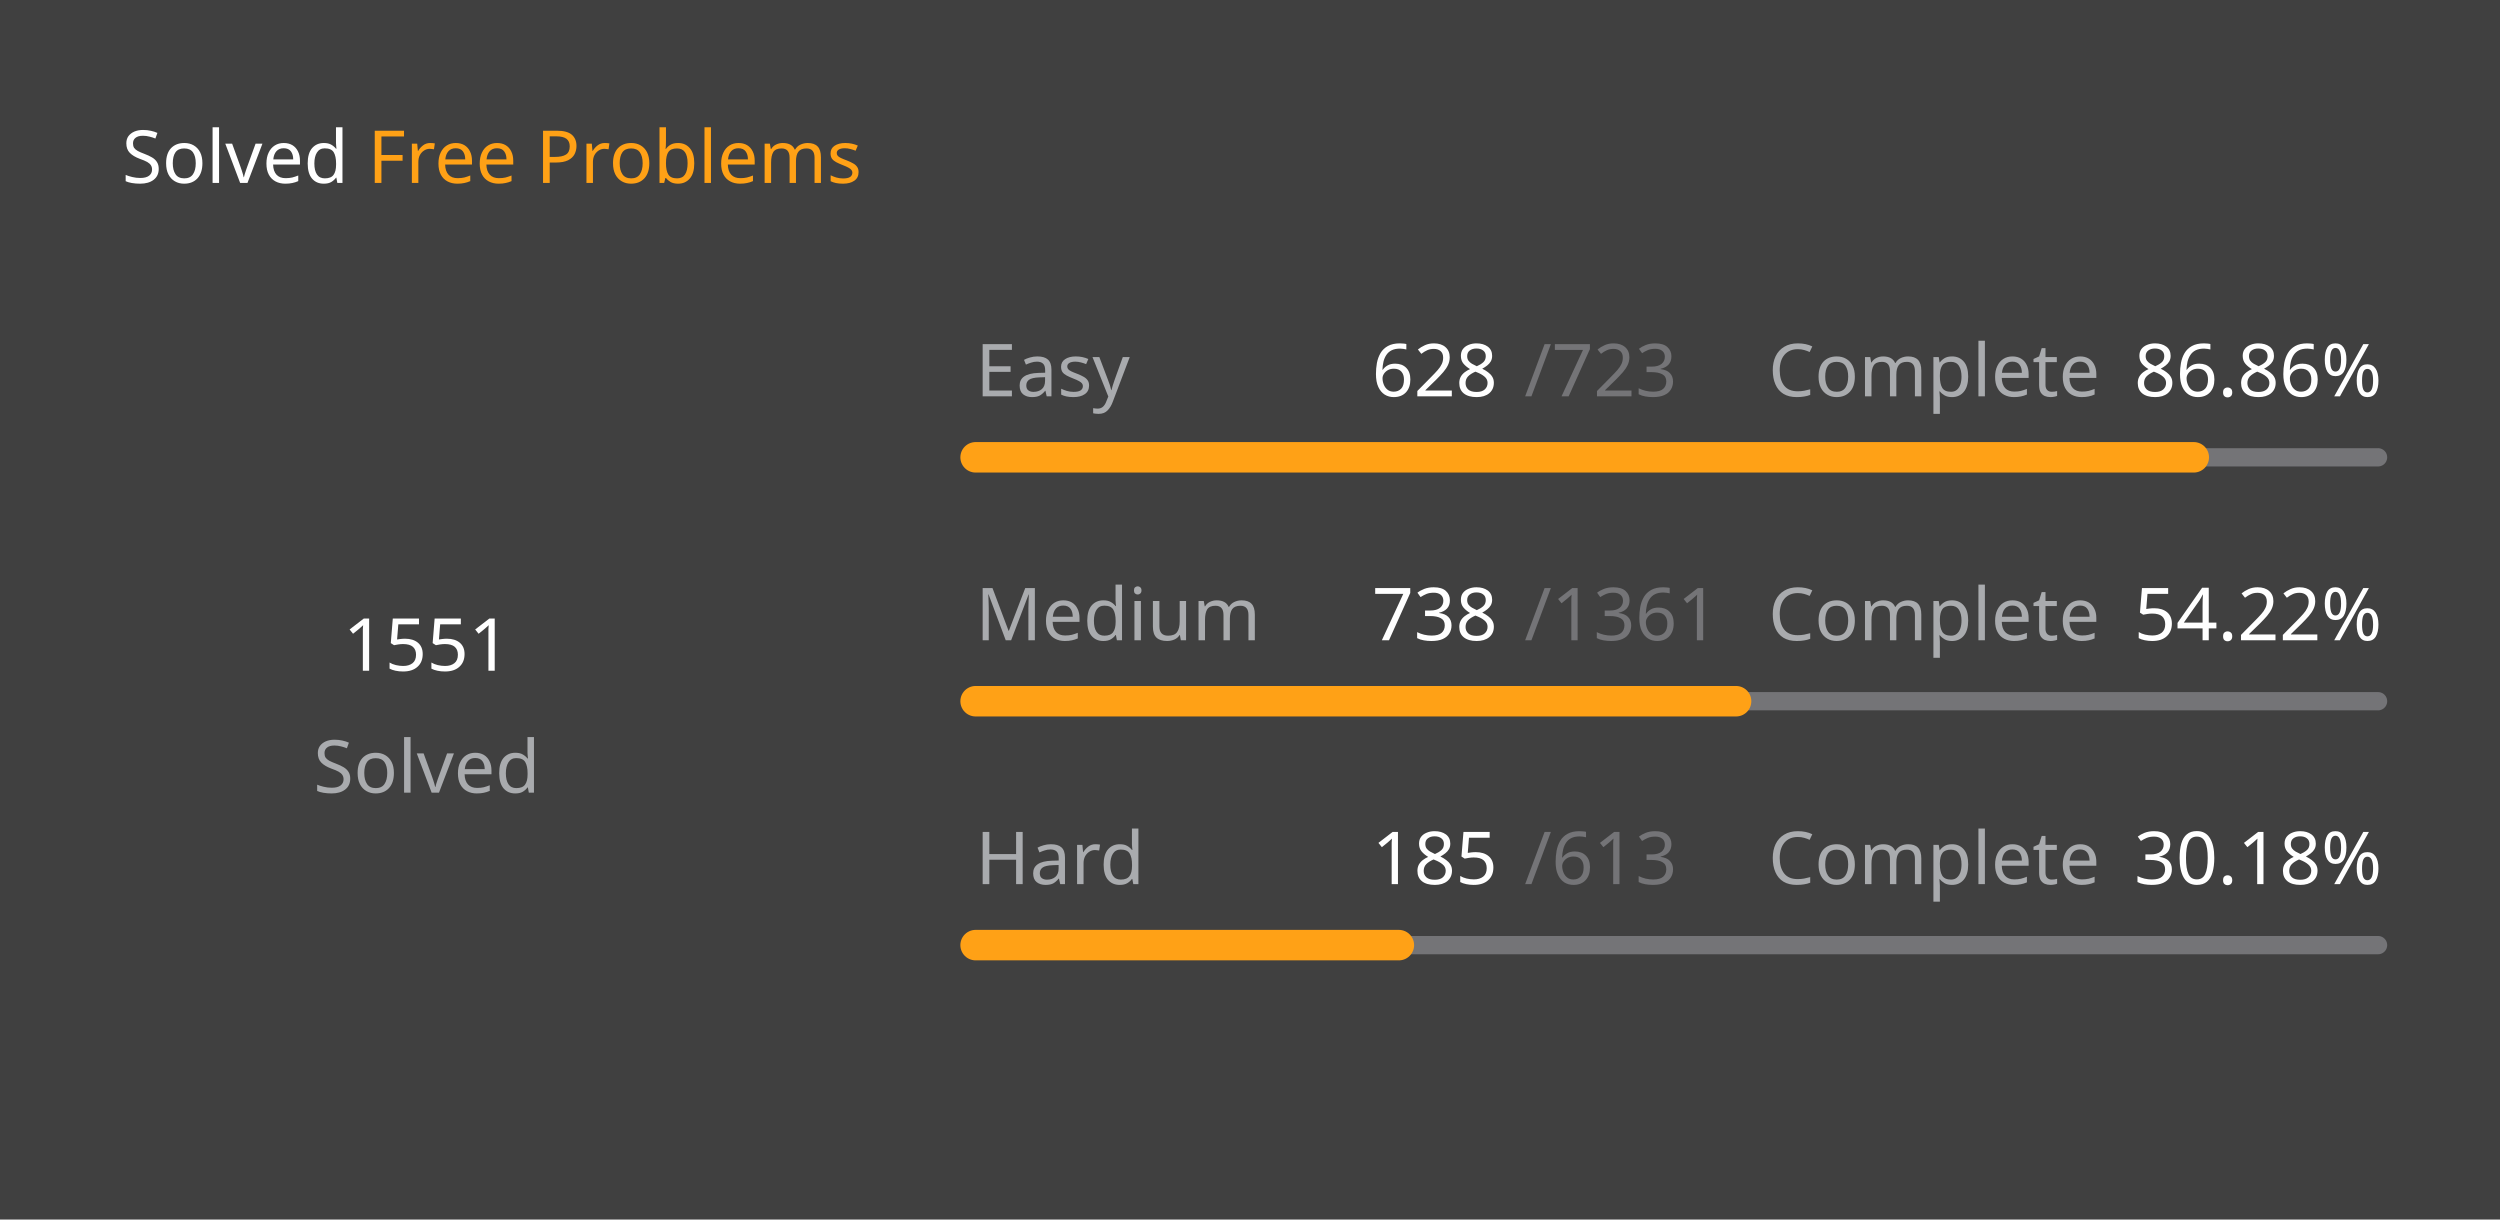
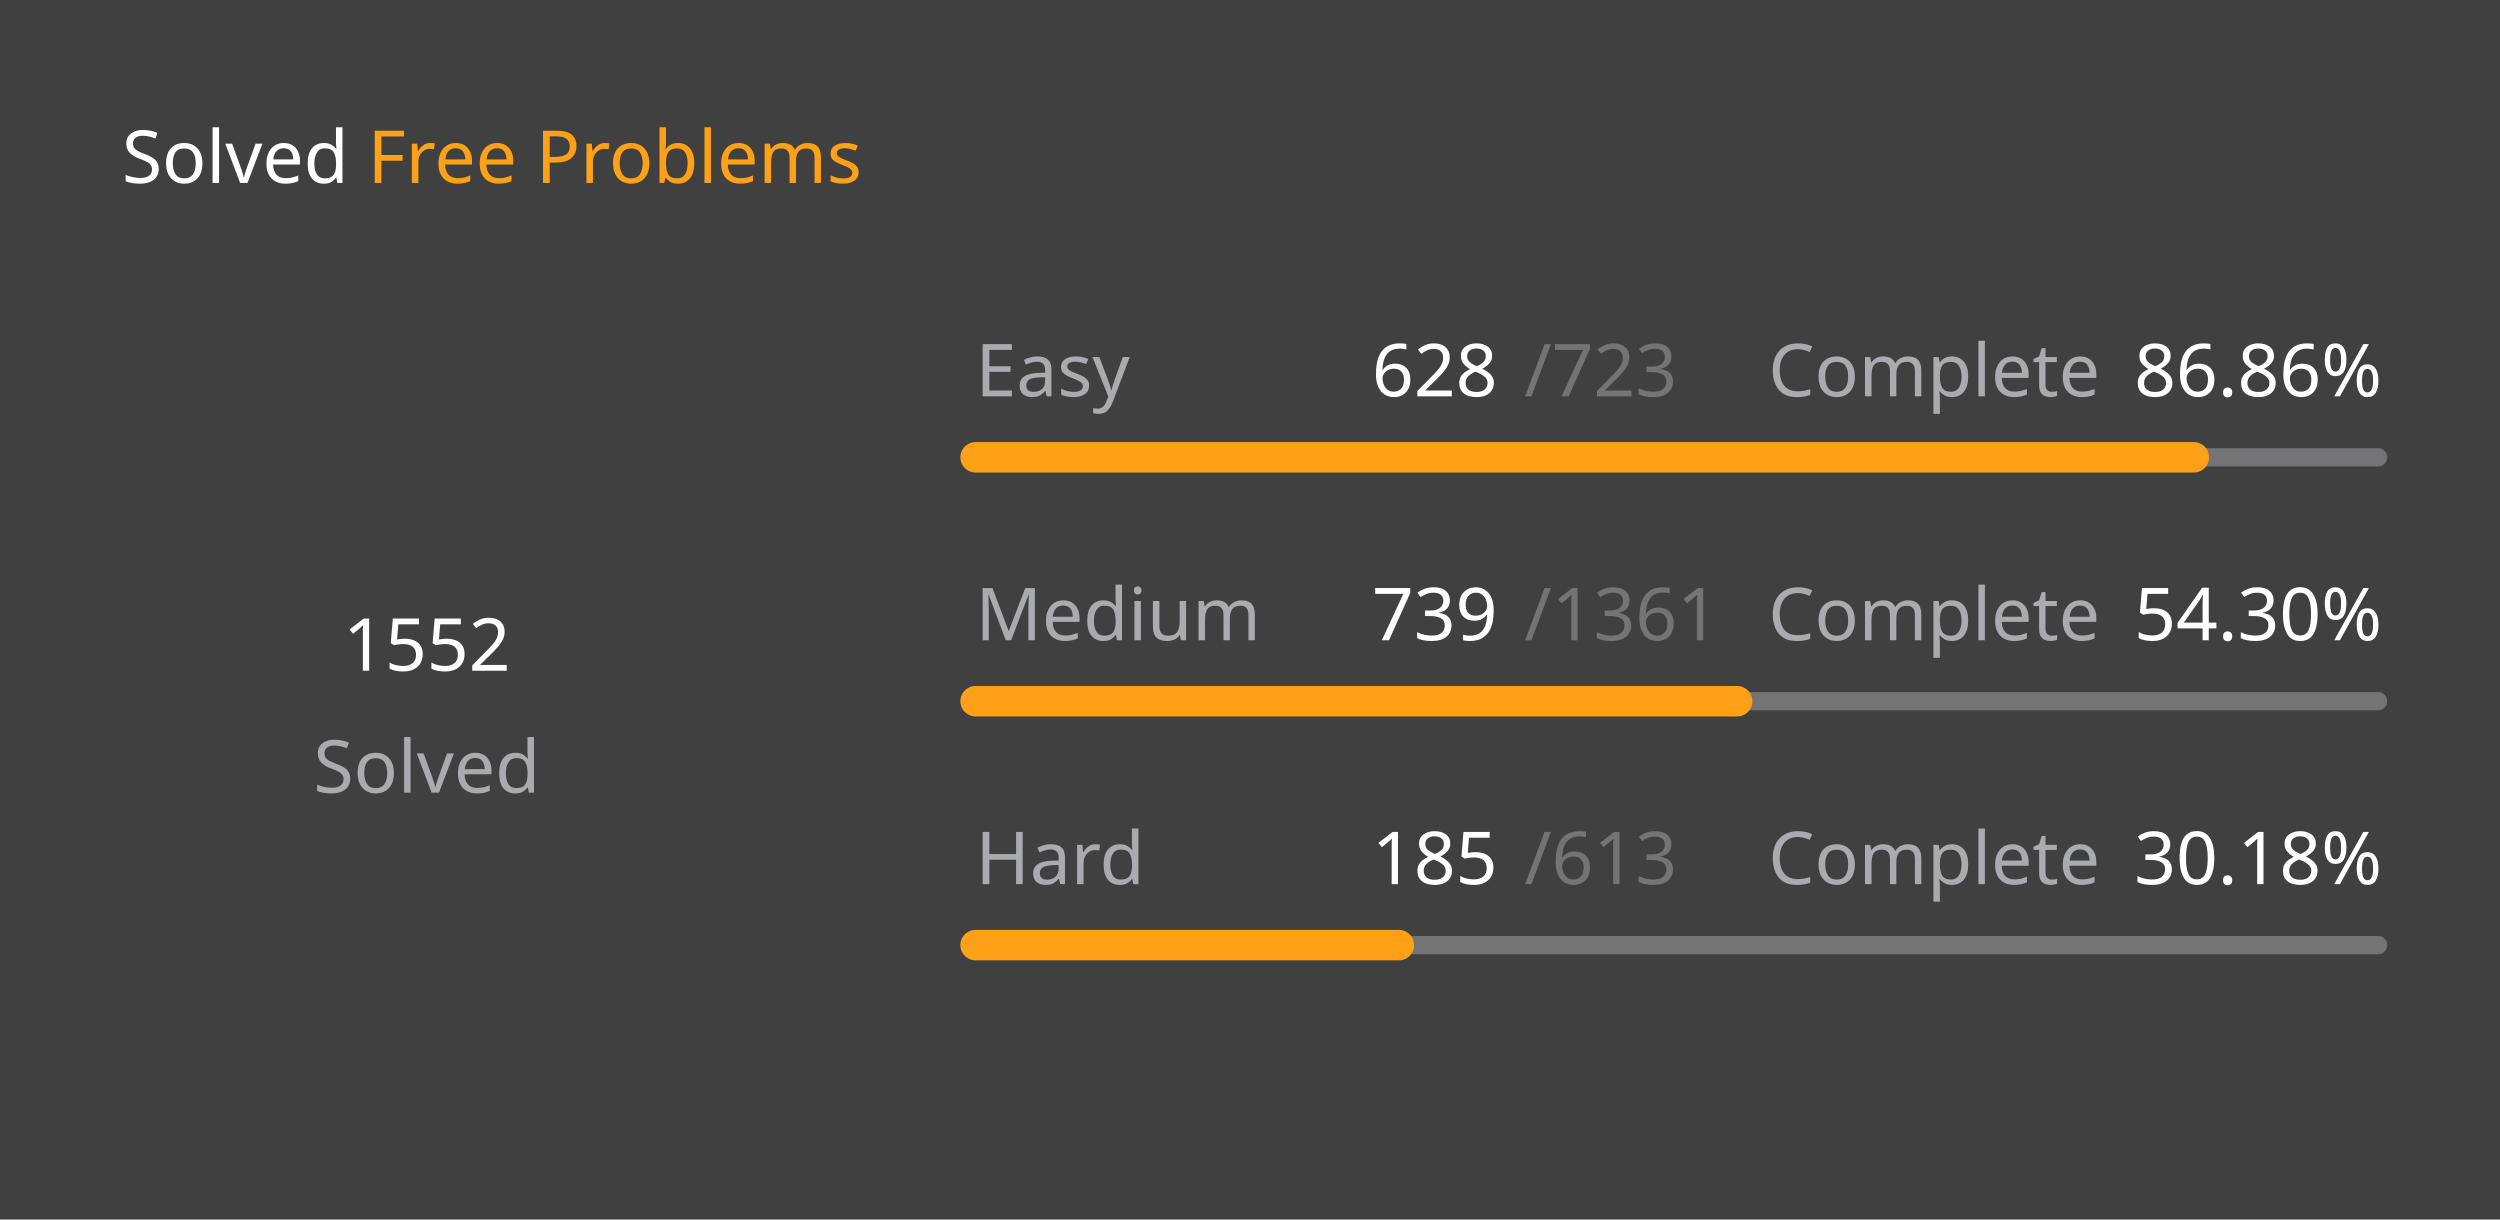
<svg xmlns="http://www.w3.org/2000/svg" version="1.1" height="200" width="410" viewBox="0 0 410 200">
  <style>*{font-family: "Segoe UI", Tahoma, Geneva, Verdana, sans-serif;}</style>
  <style>.title{font-weight: 500;font-size: 1rem;}</style>
  <style>.rotate-90{transform: rotate(-90deg);transform-origin: center;transform-box: fill-box;}</style>
  <style>.state{font-size: .75rem;}</style>
  <style>.light{color: #ffffff;fill: #ffffff;}</style>
  <style>.light-gray{color: #eff2f699;fill: #eff2f699;}</style>
  <style>.dark-gray{color: #ebebf54d;fill: #ebebf54d;}</style>
  <style>.gray{color: #747474;fill: #747474;}</style>
  <style>.orange{color: #ffa116;fill: #ffa116;}</style>
  <style>.background{color: #404040;fill: #404040;}</style>
  <rect fill="#404040" x="0" y="0" width="410" height="200" rx="0.5rem" />
  <g text-anchor="start" text-decoration="1" class="title">
    <text x="20" y="30">
      <tspan class="light">Solved</tspan>
      <tspan class="orange">Free Problems</tspan>
    </text>
  </g>
  <g class="rotate-90">
    <circle fill="none" cx="70" cy="110" r="46" stroke="#747474" stroke-width="3" stroke-linecap="round" />
-     <circle fill="none" cx="70" cy="110" r="46" stroke="#ffa116" stroke-width="5" stroke-linecap="round" stroke-dasharray="166.214 122.812" stroke-dashoffset="0" data-difficult="ALL" />
+     <circle fill="none" cx="70" cy="110" r="46" stroke="#ffa116" stroke-width="5" stroke-linecap="round" stroke-dasharray="166.322 122.705" stroke-dashoffset="0" data-difficult="ALL" />
  </g>
  <g class="state">
    <g text-anchor="middle">
-       <text x="70" y="110" class="light" font-size="1.2rem">1551</text>
+       <text x="70" y="110" class="light" font-size="1.2rem">1552</text>
      <text x="70" y="130" class="light-gray">Solved</text>
    </g>
    <g>
      <text x="160" y="65" class="light-gray">Easy</text>
      <text x="225" y="65" class="light">628</text>
      <text x="250" y="65" class="dark-gray">/723</text>
      <text x="290" y="65" class="light-gray">Complete</text>
      <text x="350" y="65" class="light">86.86%</text>
      <path d="M 160 75 L 390 75" stroke-linecap="round" stroke-linejoin="round" stroke="#ebebf54d" stroke-width="3" />
      <path d="M 160 75 L 359.779 75" stroke-linecap="round" stroke-linejoin="round" stroke="#ffa116" stroke-width="5" />
    </g>
    <g>
      <text x="160" y="105" class="light-gray">Medium</text>
-       <text x="225" y="105" class="light">738</text>
+       <text x="225" y="105" class="light">739</text>
      <text x="250" y="105" class="dark-gray">/1361</text>
      <text x="290" y="105" class="light-gray">Complete</text>
-       <text x="350" y="105" class="light">54.22%</text>
+       <text x="350" y="105" class="light">54.30%</text>
      <path d="M 160 115 L 390 115" stroke-linecap="round" stroke-linejoin="round" stroke="#ebebf54d" stroke-width="3" />
-       <path d="M 160 115 L 284.717 115" stroke-linecap="round" stroke-linejoin="round" stroke="#ffa116" stroke-width="5" />
+       <path d="M 160 115 L 284.886 115" stroke-linecap="round" stroke-linejoin="round" stroke="#ffa116" stroke-width="5" />
    </g>
    <g>
      <text x="160" y="145" class="light-gray">Hard</text>
      <text x="225" y="145" class="light">185</text>
      <text x="250" y="145" class="dark-gray">/613</text>
      <text x="290" y="145" class="light-gray">Complete</text>
      <text x="350" y="145" class="light">30.18%</text>
      <path d="M 160 155 L 390 155" stroke-linecap="round" stroke-linejoin="round" stroke="#ebebf54d" stroke-width="3" />
      <path d="M 160 155 L 229.413 155" stroke-linecap="round" stroke-linejoin="round" stroke="#ffa116" stroke-width="5" />
    </g>
  </g>
</svg>
